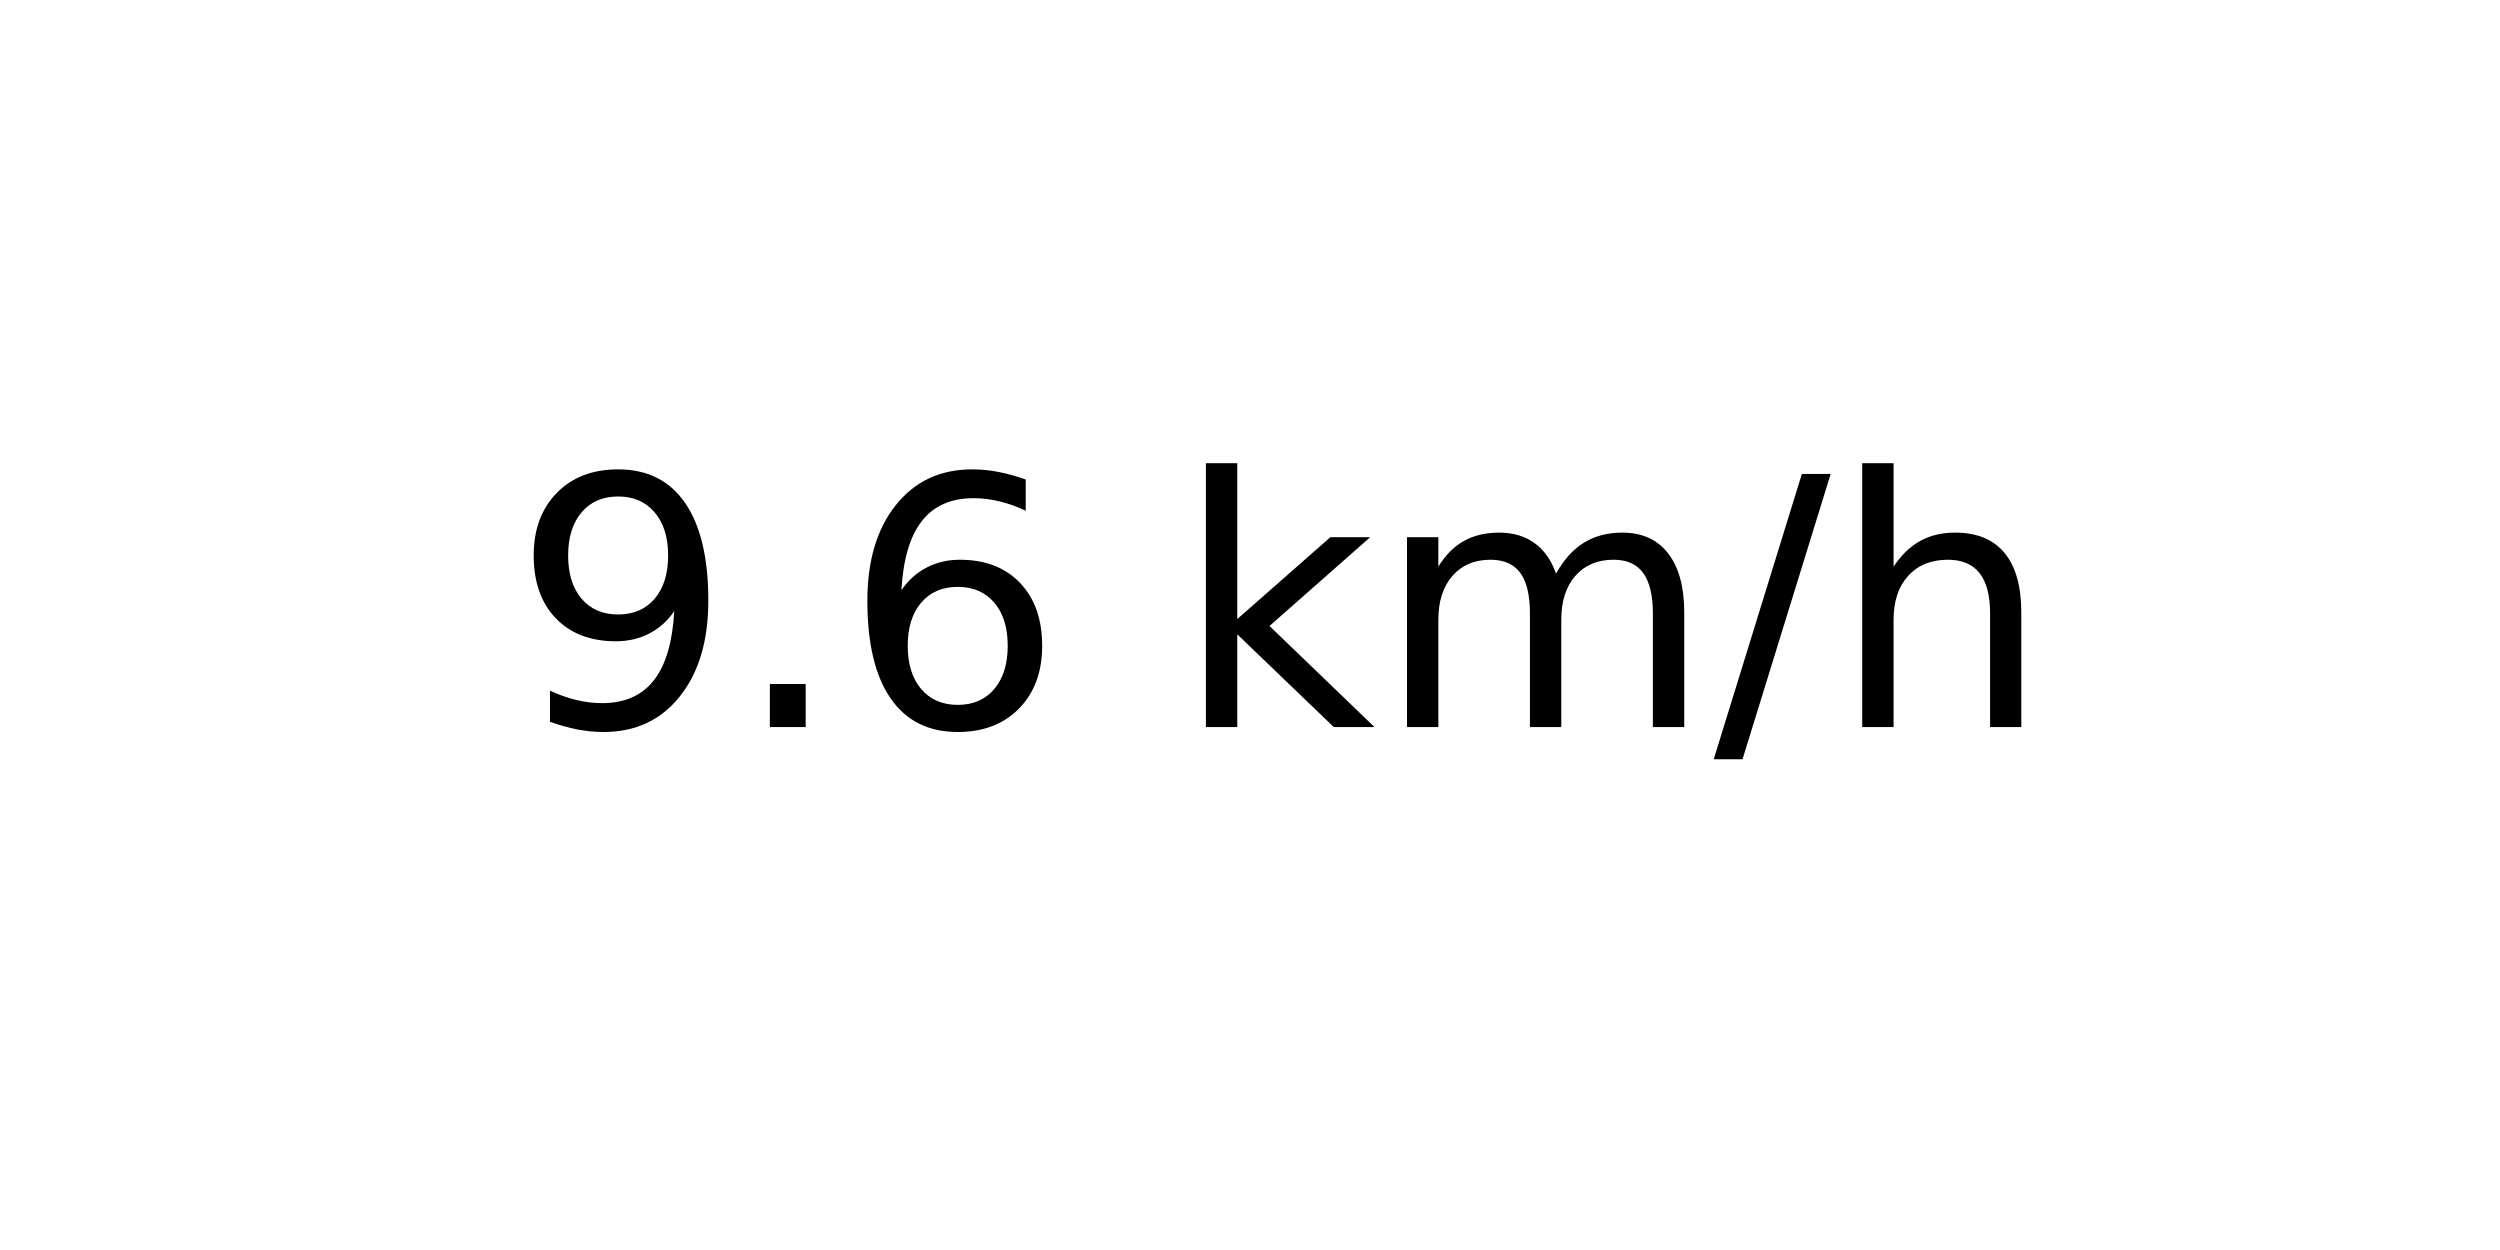
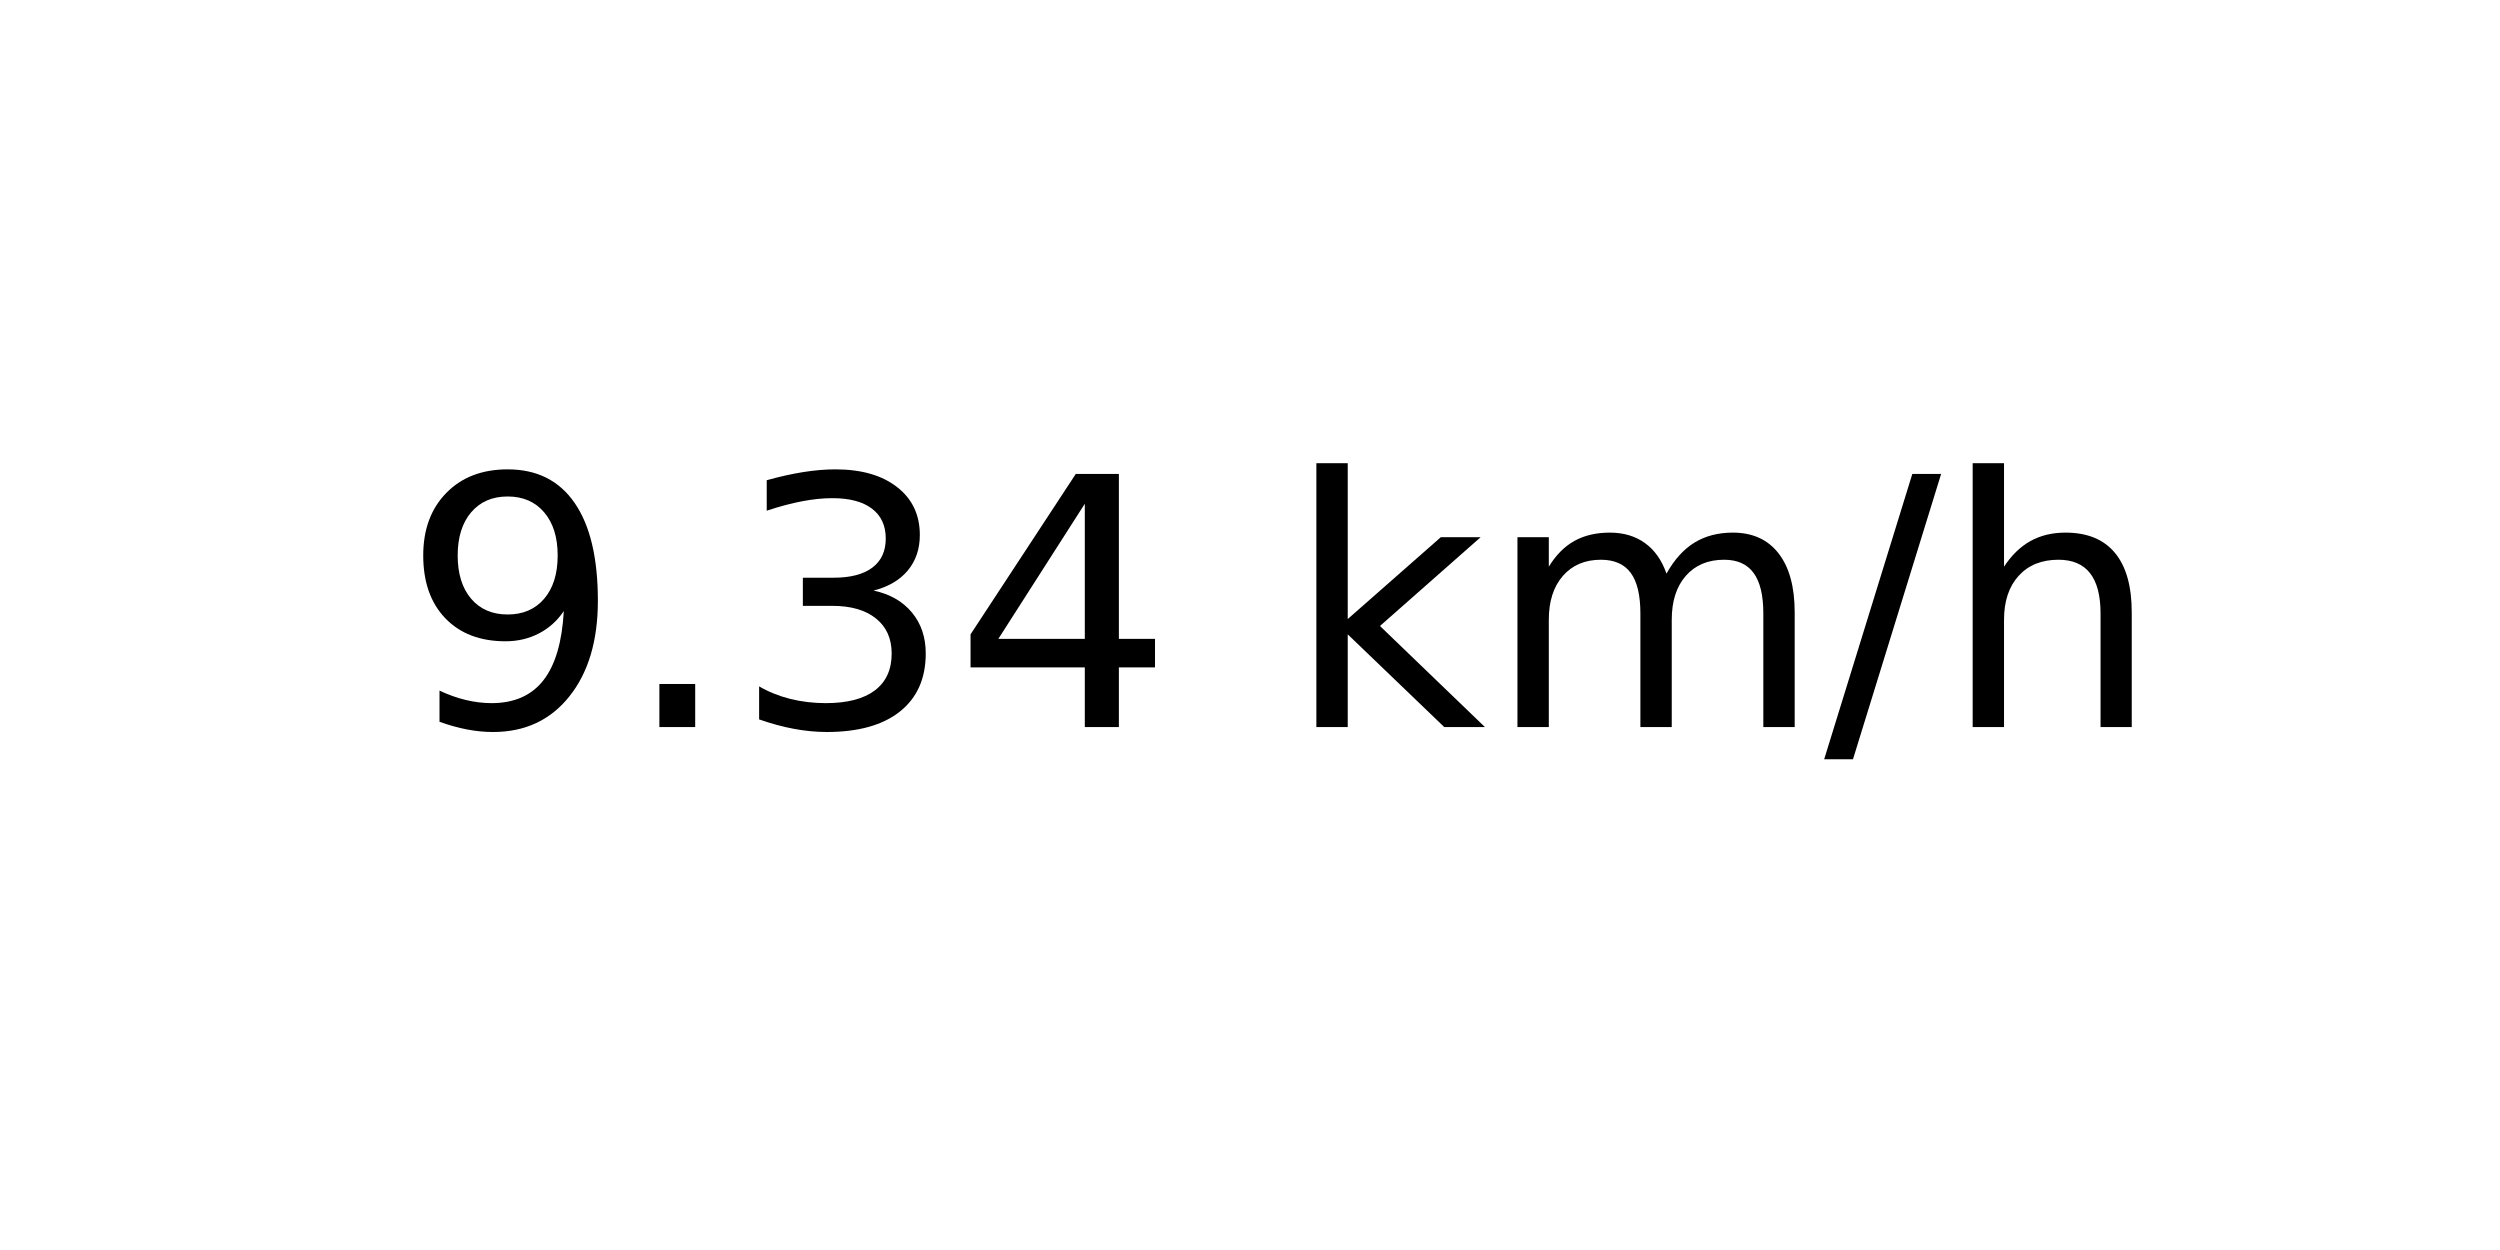
<svg xmlns="http://www.w3.org/2000/svg" xmlns:xlink="http://www.w3.org/1999/xlink" width="72pt" height="36pt" viewBox="0 0 72 36" version="1.1">
  <defs>
    <style type="text/css">*{stroke-linejoin: round; stroke-linecap: butt}</style>
  </defs>
  <g id="figure_1">
    <g id="axes_1">
      <g id="text_1">
-         <g transform="translate(14.74062 20.93937) scale(0.1 -0.1)">
+         <g transform="translate(11.55937 20.93937) scale(0.1 -0.1)">
          <defs>
            <path id="DejaVuSans-39" d="M 703 97  L 703 672  Q 941 559 1184 500  Q 1428 441 1663 441  Q 2288 441 2617 861  Q 2947 1281 2994 2138  Q 2813 1869 2534 1725  Q 2256 1581 1919 1581  Q 1219 1581 811 2004  Q 403 2428 403 3163  Q 403 3881 828 4315  Q 1253 4750 1959 4750  Q 2769 4750 3195 4129  Q 3622 3509 3622 2328  Q 3622 1225 3098 567  Q 2575 -91 1691 -91  Q 1453 -91 1209 -44  Q 966 3 703 97  z M 1959 2075  Q 2384 2075 2632 2365  Q 2881 2656 2881 3163  Q 2881 3666 2632 3958  Q 2384 4250 1959 4250  Q 1534 4250 1286 3958  Q 1038 3666 1038 3163  Q 1038 2656 1286 2365  Q 1534 2075 1959 2075  z " transform="scale(0.015625)" />
            <path id="DejaVuSans-2e" d="M 684 794  L 1344 794  L 1344 0  L 684 0  L 684 794  z " transform="scale(0.015625)" />
-             <path id="DejaVuSans-36" d="M 2113 2584  Q 1688 2584 1439 2293  Q 1191 2003 1191 1497  Q 1191 994 1439 701  Q 1688 409 2113 409  Q 2538 409 2786 701  Q 3034 994 3034 1497  Q 3034 2003 2786 2293  Q 2538 2584 2113 2584  z M 3366 4563  L 3366 3988  Q 3128 4100 2886 4159  Q 2644 4219 2406 4219  Q 1781 4219 1451 3797  Q 1122 3375 1075 2522  Q 1259 2794 1537 2939  Q 1816 3084 2150 3084  Q 2853 3084 3261 2657  Q 3669 2231 3669 1497  Q 3669 778 3244 343  Q 2819 -91 2113 -91  Q 1303 -91 875 529  Q 447 1150 447 2328  Q 447 3434 972 4092  Q 1497 4750 2381 4750  Q 2619 4750 2861 4703  Q 3103 4656 3366 4563  z " transform="scale(0.015625)" />
+             <path id="DejaVuSans-33" d="M 2597 2516  Q 3050 2419 3304 2112  Q 3559 1806 3559 1356  Q 3559 666 3084 287  Q 2609 -91 1734 -91  Q 1441 -91 1130 -33  Q 819 25 488 141  L 488 750  Q 750 597 1062 519  Q 1375 441 1716 441  Q 2309 441 2620 675  Q 2931 909 2931 1356  Q 2931 1769 2642 2001  Q 2353 2234 1838 2234  L 1294 2234  L 1294 2753  L 1863 2753  Q 2328 2753 2575 2939  Q 2822 3125 2822 3475  Q 2822 3834 2567 4026  Q 2313 4219 1838 4219  Q 1578 4219 1281 4162  Q 984 4106 628 3988  L 628 4550  Q 988 4650 1302 4700  Q 1616 4750 1894 4750  Q 2613 4750 3031 4423  Q 3450 4097 3450 3541  Q 3450 3153 3228 2886  Q 3006 2619 2597 2516  z " transform="scale(0.015625)" />
+             <path id="DejaVuSans-34" d="M 2419 4116  L 825 1625  L 2419 1625  L 2419 4116  z M 2253 4666  L 3047 4666  L 3047 1625  L 3713 1625  L 3713 1100  L 3047 1100  L 3047 0  L 2419 0  L 2419 1100  L 313 1100  L 313 1709  L 2253 4666  z " transform="scale(0.015625)" />
            <path id="DejaVuSans-20" transform="scale(0.015625)" />
            <path id="DejaVuSans-6b" d="M 581 4863  L 1159 4863  L 1159 1991  L 2875 3500  L 3609 3500  L 1753 1863  L 3688 0  L 2938 0  L 1159 1709  L 1159 0  L 581 0  L 581 4863  z " transform="scale(0.015625)" />
            <path id="DejaVuSans-6d" d="M 3328 2828  Q 3544 3216 3844 3400  Q 4144 3584 4550 3584  Q 5097 3584 5394 3201  Q 5691 2819 5691 2113  L 5691 0  L 5113 0  L 5113 2094  Q 5113 2597 4934 2840  Q 4756 3084 4391 3084  Q 3944 3084 3684 2787  Q 3425 2491 3425 1978  L 3425 0  L 2847 0  L 2847 2094  Q 2847 2600 2669 2842  Q 2491 3084 2119 3084  Q 1678 3084 1418 2786  Q 1159 2488 1159 1978  L 1159 0  L 581 0  L 581 3500  L 1159 3500  L 1159 2956  Q 1356 3278 1631 3431  Q 1906 3584 2284 3584  Q 2666 3584 2933 3390  Q 3200 3197 3328 2828  z " transform="scale(0.015625)" />
            <path id="DejaVuSans-2f" d="M 1625 4666  L 2156 4666  L 531 -594  L 0 -594  L 1625 4666  z " transform="scale(0.015625)" />
            <path id="DejaVuSans-68" d="M 3513 2113  L 3513 0  L 2938 0  L 2938 2094  Q 2938 2591 2744 2837  Q 2550 3084 2163 3084  Q 1697 3084 1428 2787  Q 1159 2491 1159 1978  L 1159 0  L 581 0  L 581 4863  L 1159 4863  L 1159 2956  Q 1366 3272 1645 3428  Q 1925 3584 2291 3584  Q 2894 3584 3203 3211  Q 3513 2838 3513 2113  z " transform="scale(0.015625)" />
          </defs>
          <use xlink:href="#DejaVuSans-39" />
          <use xlink:href="#DejaVuSans-2e" x="63.623" />
-           <use xlink:href="#DejaVuSans-36" x="95.41" />
-           <use xlink:href="#DejaVuSans-20" x="159.033" />
-           <use xlink:href="#DejaVuSans-6b" x="190.82" />
-           <use xlink:href="#DejaVuSans-6d" x="248.73" />
-           <use xlink:href="#DejaVuSans-2f" x="346.143" />
-           <use xlink:href="#DejaVuSans-68" x="379.834" />
+           <use xlink:href="#DejaVuSans-33" x="95.41" />
+           <use xlink:href="#DejaVuSans-34" x="159.033" />
+           <use xlink:href="#DejaVuSans-20" x="222.656" />
+           <use xlink:href="#DejaVuSans-6b" x="254.443" />
+           <use xlink:href="#DejaVuSans-6d" x="312.354" />
+           <use xlink:href="#DejaVuSans-2f" x="409.766" />
+           <use xlink:href="#DejaVuSans-68" x="443.457" />
        </g>
      </g>
    </g>
  </g>
</svg>
